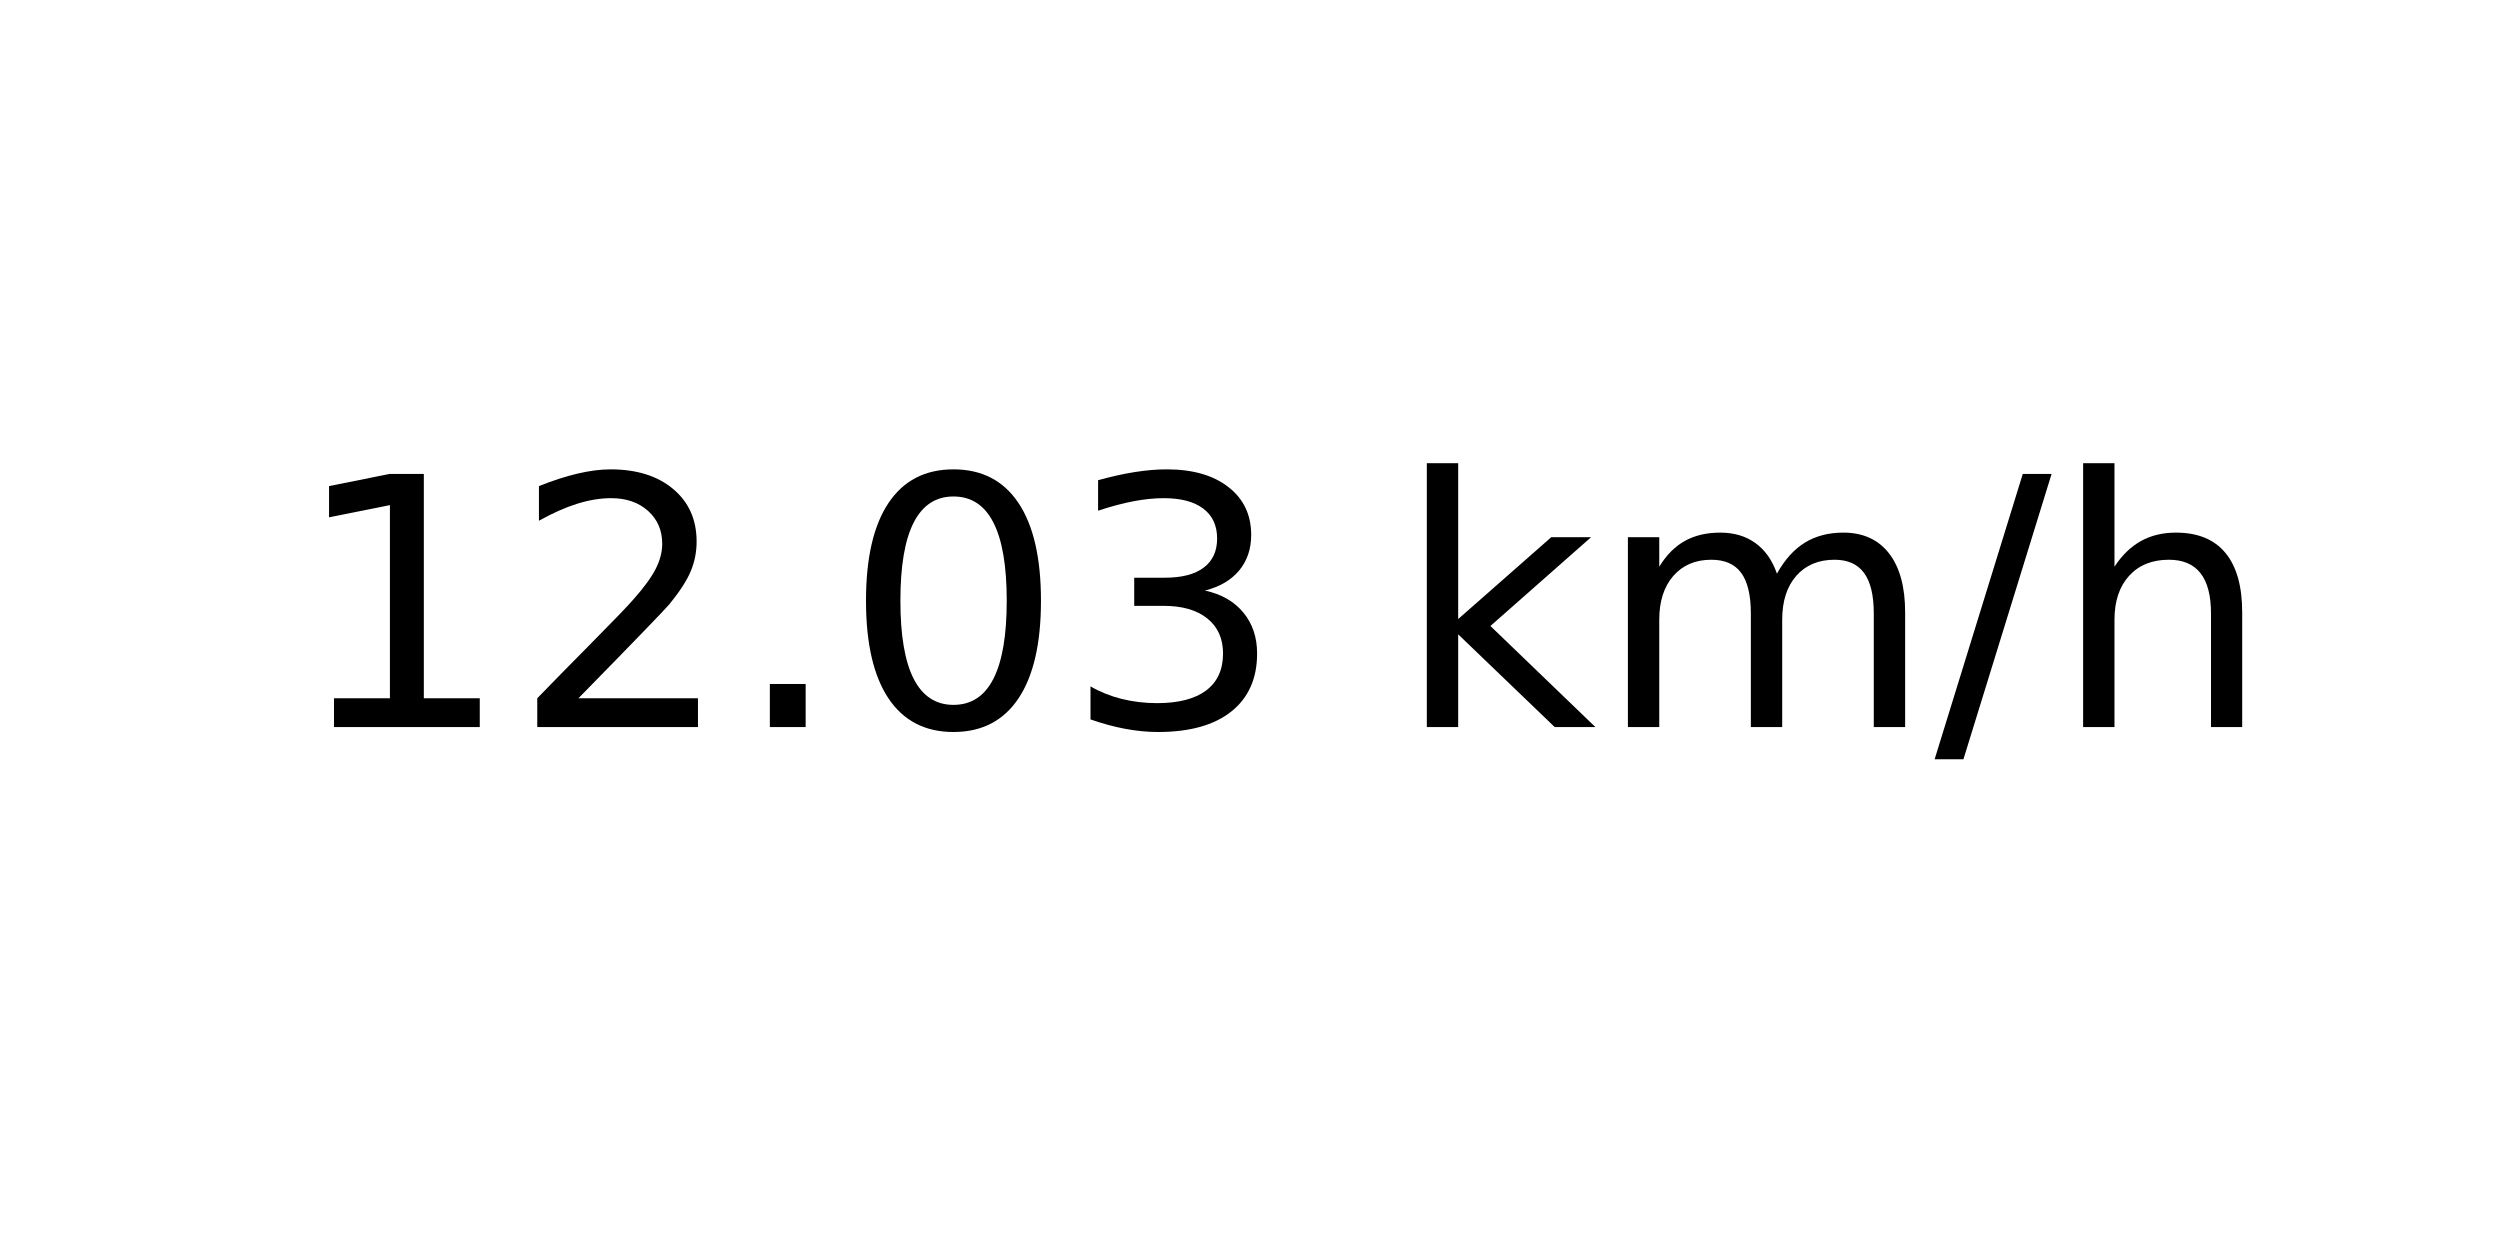
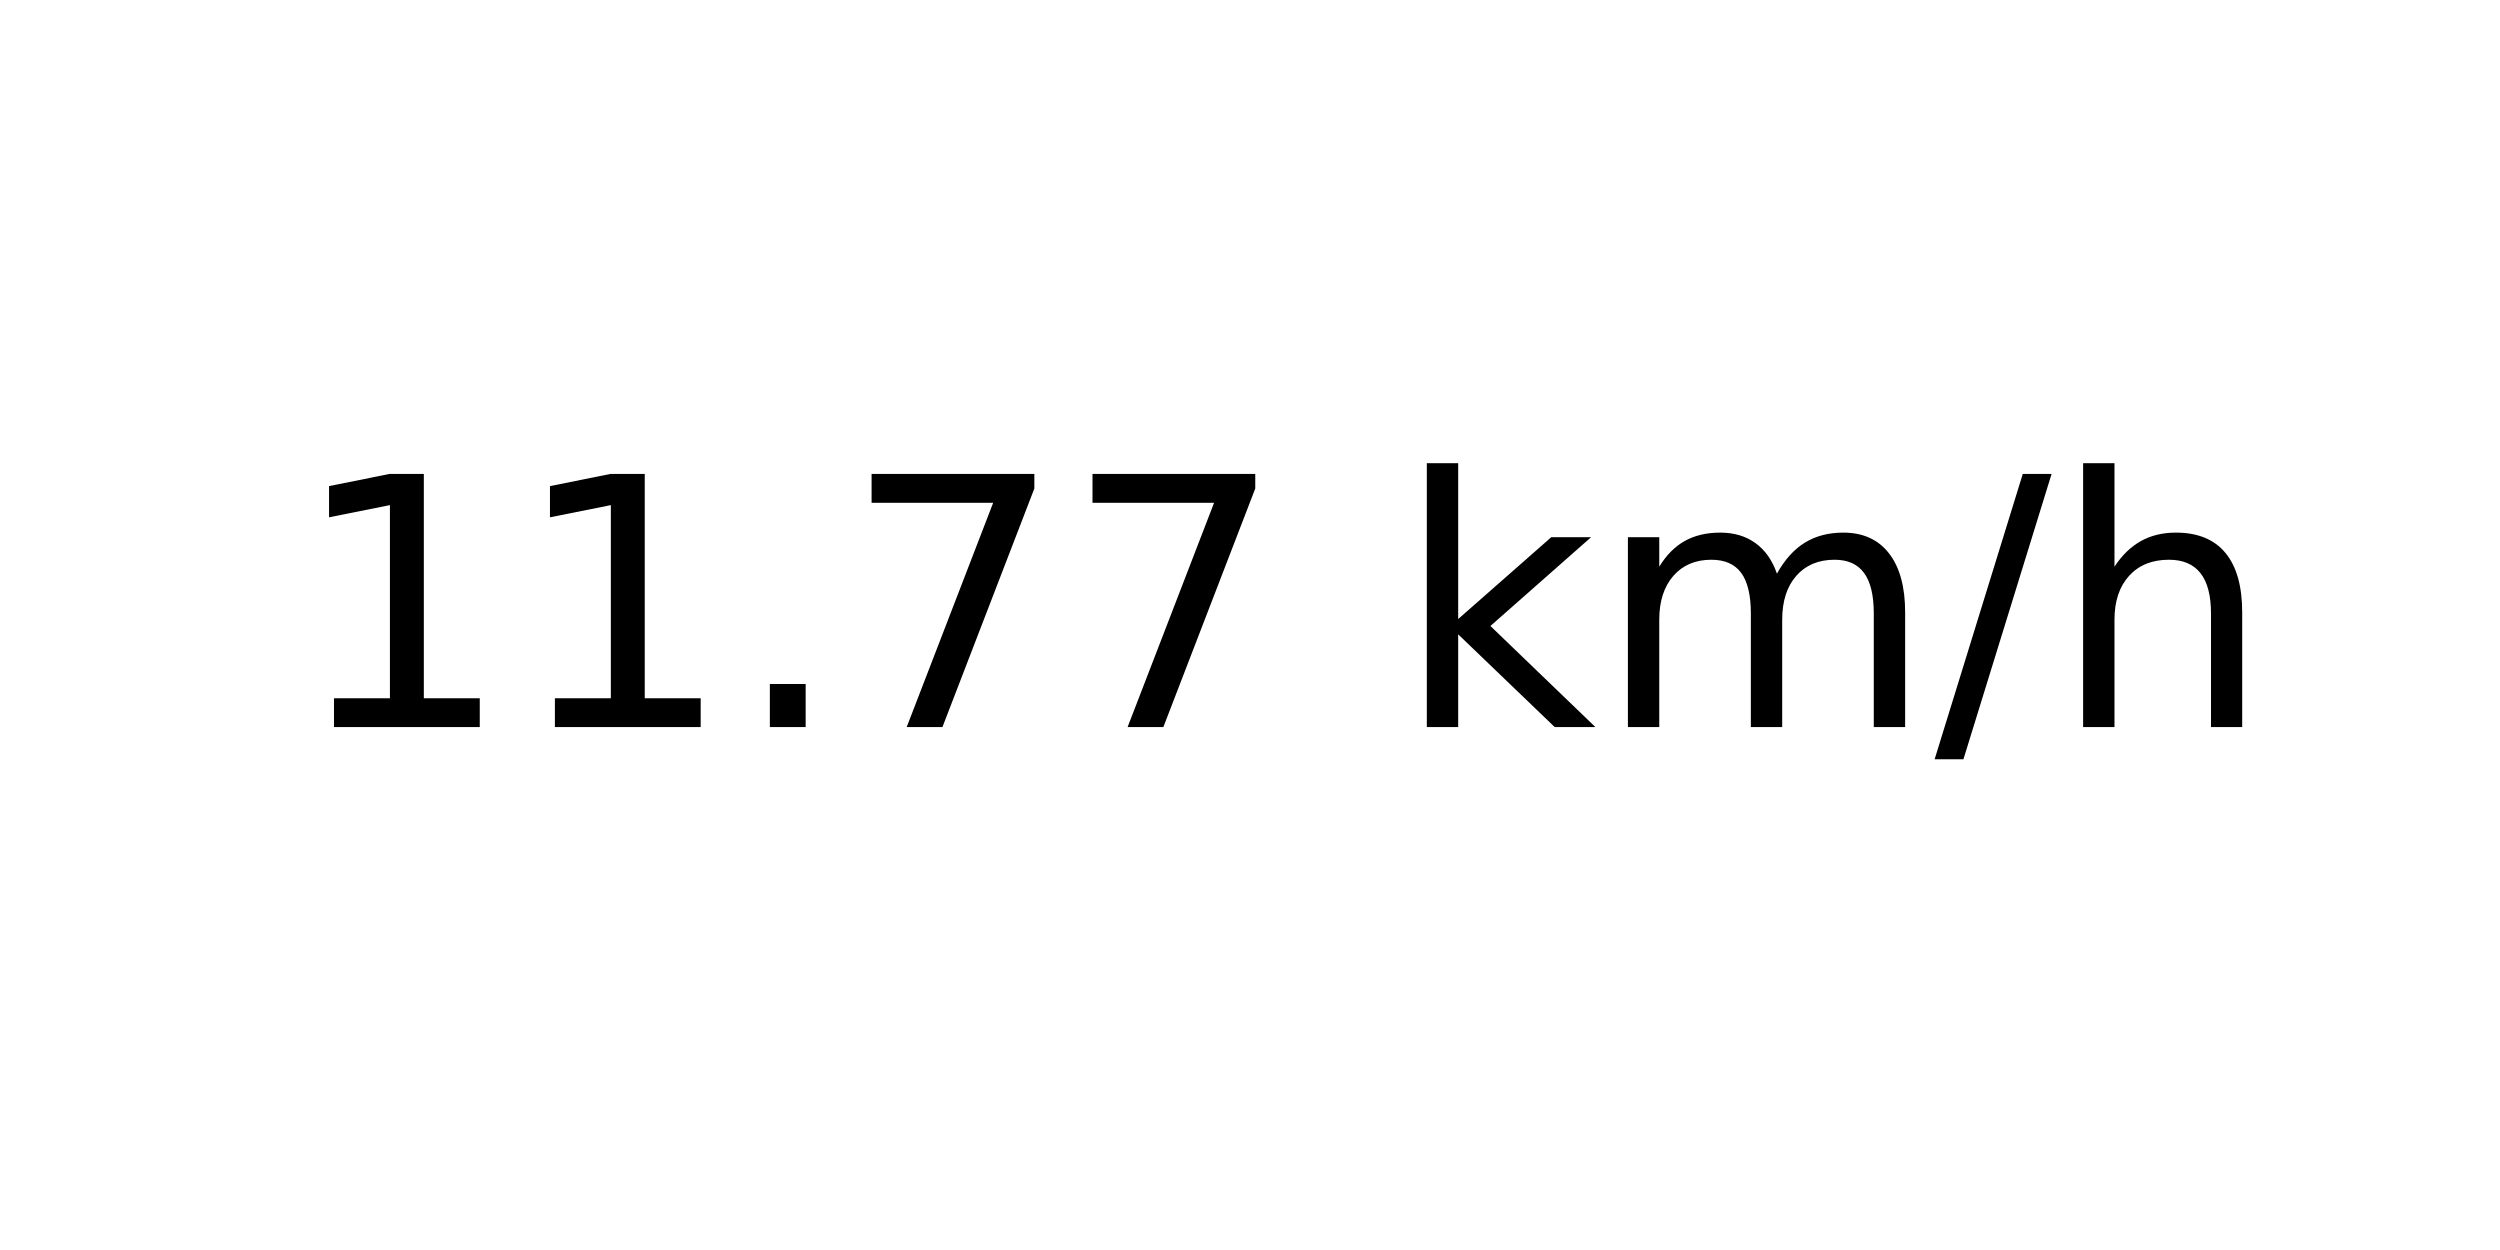
<svg xmlns="http://www.w3.org/2000/svg" xmlns:xlink="http://www.w3.org/1999/xlink" width="72pt" height="36pt" viewBox="0 0 72 36" version="1.1">
  <defs>
    <style type="text/css">*{stroke-linejoin: round; stroke-linecap: butt}</style>
  </defs>
  <g id="figure_1">
    <g id="axes_1">
      <g id="text_1">
        <g transform="translate(8.378125 20.93937) scale(0.1 -0.1)">
          <defs>
            <path id="DejaVuSans-31" d="M 794 531  L 1825 531  L 1825 4091  L 703 3866  L 703 4441  L 1819 4666  L 2450 4666  L 2450 531  L 3481 531  L 3481 0  L 794 0  L 794 531  z " transform="scale(0.015625)" />
-             <path id="DejaVuSans-32" d="M 1228 531  L 3431 531  L 3431 0  L 469 0  L 469 531  Q 828 903 1448 1529  Q 2069 2156 2228 2338  Q 2531 2678 2651 2914  Q 2772 3150 2772 3378  Q 2772 3750 2511 3984  Q 2250 4219 1831 4219  Q 1534 4219 1204 4116  Q 875 4013 500 3803  L 500 4441  Q 881 4594 1212 4672  Q 1544 4750 1819 4750  Q 2544 4750 2975 4387  Q 3406 4025 3406 3419  Q 3406 3131 3298 2873  Q 3191 2616 2906 2266  Q 2828 2175 2409 1742  Q 1991 1309 1228 531  z " transform="scale(0.015625)" />
            <path id="DejaVuSans-2e" d="M 684 794  L 1344 794  L 1344 0  L 684 0  L 684 794  z " transform="scale(0.015625)" />
-             <path id="DejaVuSans-30" d="M 2034 4250  Q 1547 4250 1301 3770  Q 1056 3291 1056 2328  Q 1056 1369 1301 889  Q 1547 409 2034 409  Q 2525 409 2770 889  Q 3016 1369 3016 2328  Q 3016 3291 2770 3770  Q 2525 4250 2034 4250  z M 2034 4750  Q 2819 4750 3233 4129  Q 3647 3509 3647 2328  Q 3647 1150 3233 529  Q 2819 -91 2034 -91  Q 1250 -91 836 529  Q 422 1150 422 2328  Q 422 3509 836 4129  Q 1250 4750 2034 4750  z " transform="scale(0.015625)" />
-             <path id="DejaVuSans-33" d="M 2597 2516  Q 3050 2419 3304 2112  Q 3559 1806 3559 1356  Q 3559 666 3084 287  Q 2609 -91 1734 -91  Q 1441 -91 1130 -33  Q 819 25 488 141  L 488 750  Q 750 597 1062 519  Q 1375 441 1716 441  Q 2309 441 2620 675  Q 2931 909 2931 1356  Q 2931 1769 2642 2001  Q 2353 2234 1838 2234  L 1294 2234  L 1294 2753  L 1863 2753  Q 2328 2753 2575 2939  Q 2822 3125 2822 3475  Q 2822 3834 2567 4026  Q 2313 4219 1838 4219  Q 1578 4219 1281 4162  Q 984 4106 628 3988  L 628 4550  Q 988 4650 1302 4700  Q 1616 4750 1894 4750  Q 2613 4750 3031 4423  Q 3450 4097 3450 3541  Q 3450 3153 3228 2886  Q 3006 2619 2597 2516  z " transform="scale(0.015625)" />
+             <path id="DejaVuSans-37" d="M 525 4666  L 3525 4666  L 3525 4397  L 1831 0  L 1172 0  L 2766 4134  L 525 4134  L 525 4666  z " transform="scale(0.015625)" />
            <path id="DejaVuSans-20" transform="scale(0.015625)" />
            <path id="DejaVuSans-6b" d="M 581 4863  L 1159 4863  L 1159 1991  L 2875 3500  L 3609 3500  L 1753 1863  L 3688 0  L 2938 0  L 1159 1709  L 1159 0  L 581 0  L 581 4863  z " transform="scale(0.015625)" />
            <path id="DejaVuSans-6d" d="M 3328 2828  Q 3544 3216 3844 3400  Q 4144 3584 4550 3584  Q 5097 3584 5394 3201  Q 5691 2819 5691 2113  L 5691 0  L 5113 0  L 5113 2094  Q 5113 2597 4934 2840  Q 4756 3084 4391 3084  Q 3944 3084 3684 2787  Q 3425 2491 3425 1978  L 3425 0  L 2847 0  L 2847 2094  Q 2847 2600 2669 2842  Q 2491 3084 2119 3084  Q 1678 3084 1418 2786  Q 1159 2488 1159 1978  L 1159 0  L 581 0  L 581 3500  L 1159 3500  L 1159 2956  Q 1356 3278 1631 3431  Q 1906 3584 2284 3584  Q 2666 3584 2933 3390  Q 3200 3197 3328 2828  z " transform="scale(0.015625)" />
            <path id="DejaVuSans-2f" d="M 1625 4666  L 2156 4666  L 531 -594  L 0 -594  L 1625 4666  z " transform="scale(0.015625)" />
            <path id="DejaVuSans-68" d="M 3513 2113  L 3513 0  L 2938 0  L 2938 2094  Q 2938 2591 2744 2837  Q 2550 3084 2163 3084  Q 1697 3084 1428 2787  Q 1159 2491 1159 1978  L 1159 0  L 581 0  L 581 4863  L 1159 4863  L 1159 2956  Q 1366 3272 1645 3428  Q 1925 3584 2291 3584  Q 2894 3584 3203 3211  Q 3513 2838 3513 2113  z " transform="scale(0.015625)" />
          </defs>
          <use xlink:href="#DejaVuSans-31" />
-           <use xlink:href="#DejaVuSans-32" x="63.623" />
+           <use xlink:href="#DejaVuSans-31" x="63.623" />
          <use xlink:href="#DejaVuSans-2e" x="127.246" />
-           <use xlink:href="#DejaVuSans-30" x="159.033" />
-           <use xlink:href="#DejaVuSans-33" x="222.656" />
+           <use xlink:href="#DejaVuSans-37" x="159.033" />
+           <use xlink:href="#DejaVuSans-37" x="222.656" />
          <use xlink:href="#DejaVuSans-20" x="286.279" />
          <use xlink:href="#DejaVuSans-6b" x="318.066" />
          <use xlink:href="#DejaVuSans-6d" x="375.977" />
          <use xlink:href="#DejaVuSans-2f" x="473.389" />
          <use xlink:href="#DejaVuSans-68" x="507.08" />
        </g>
      </g>
    </g>
  </g>
</svg>
